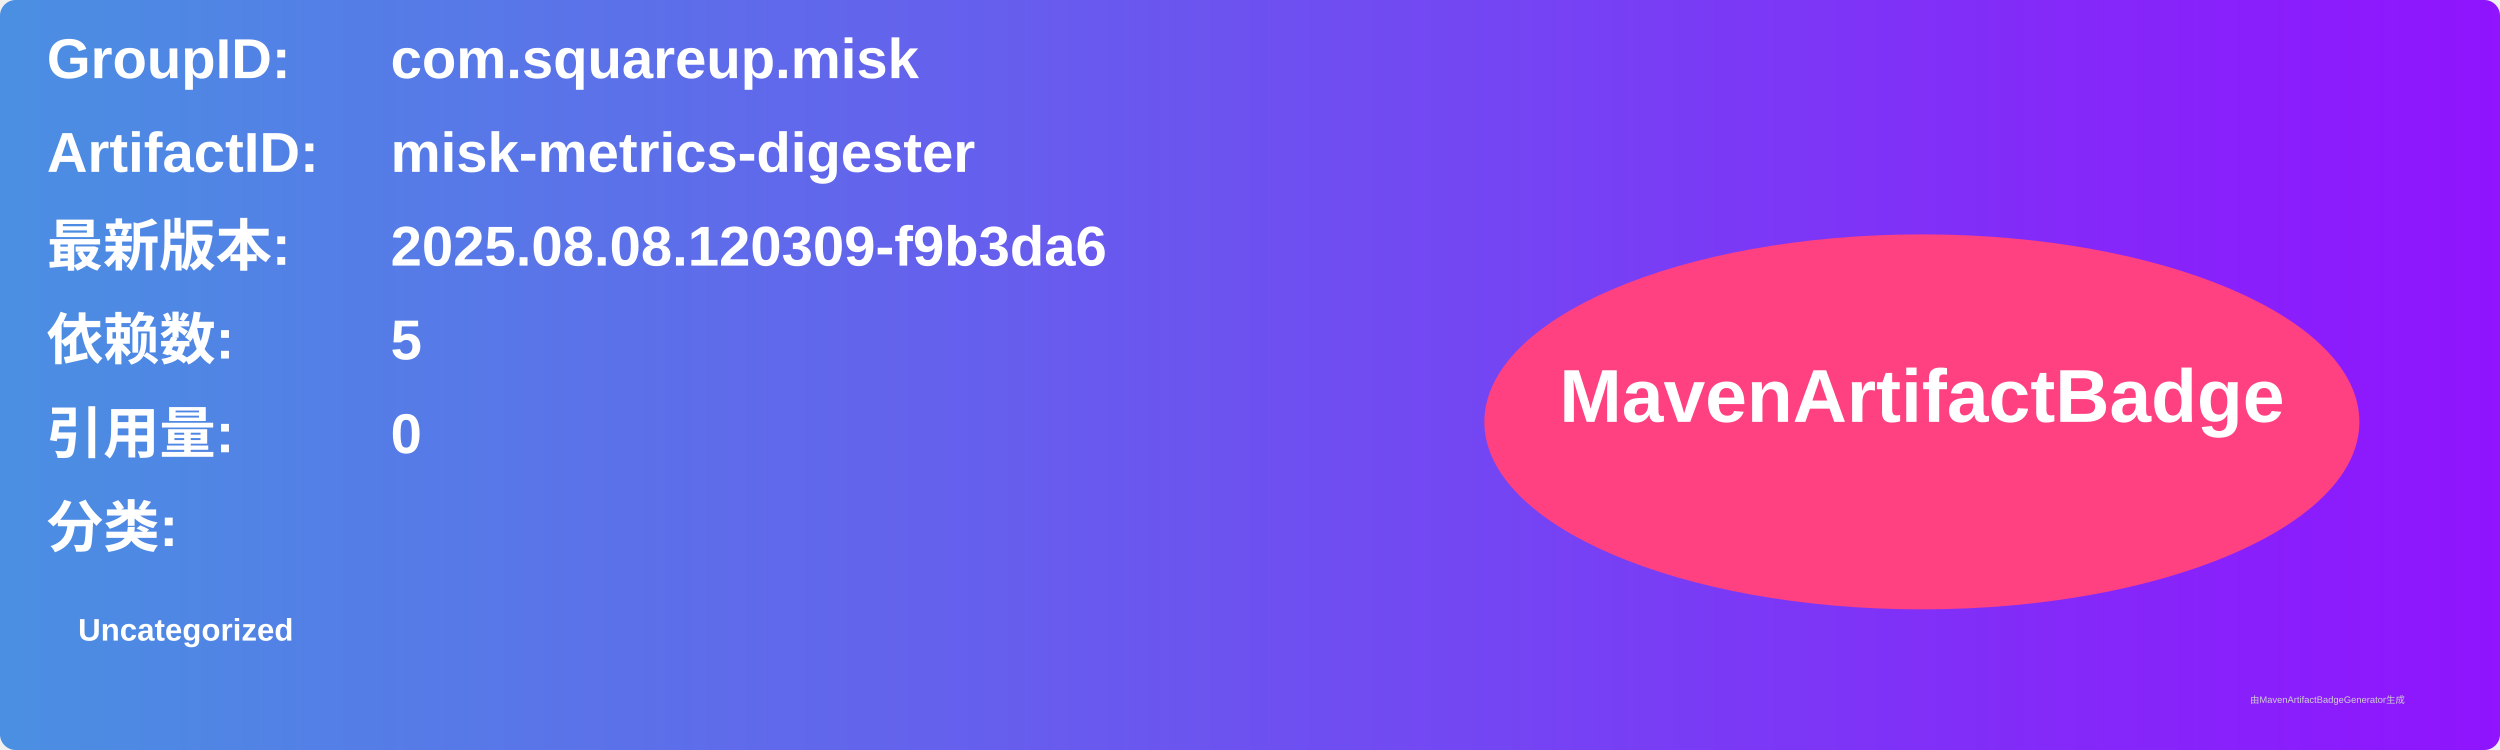
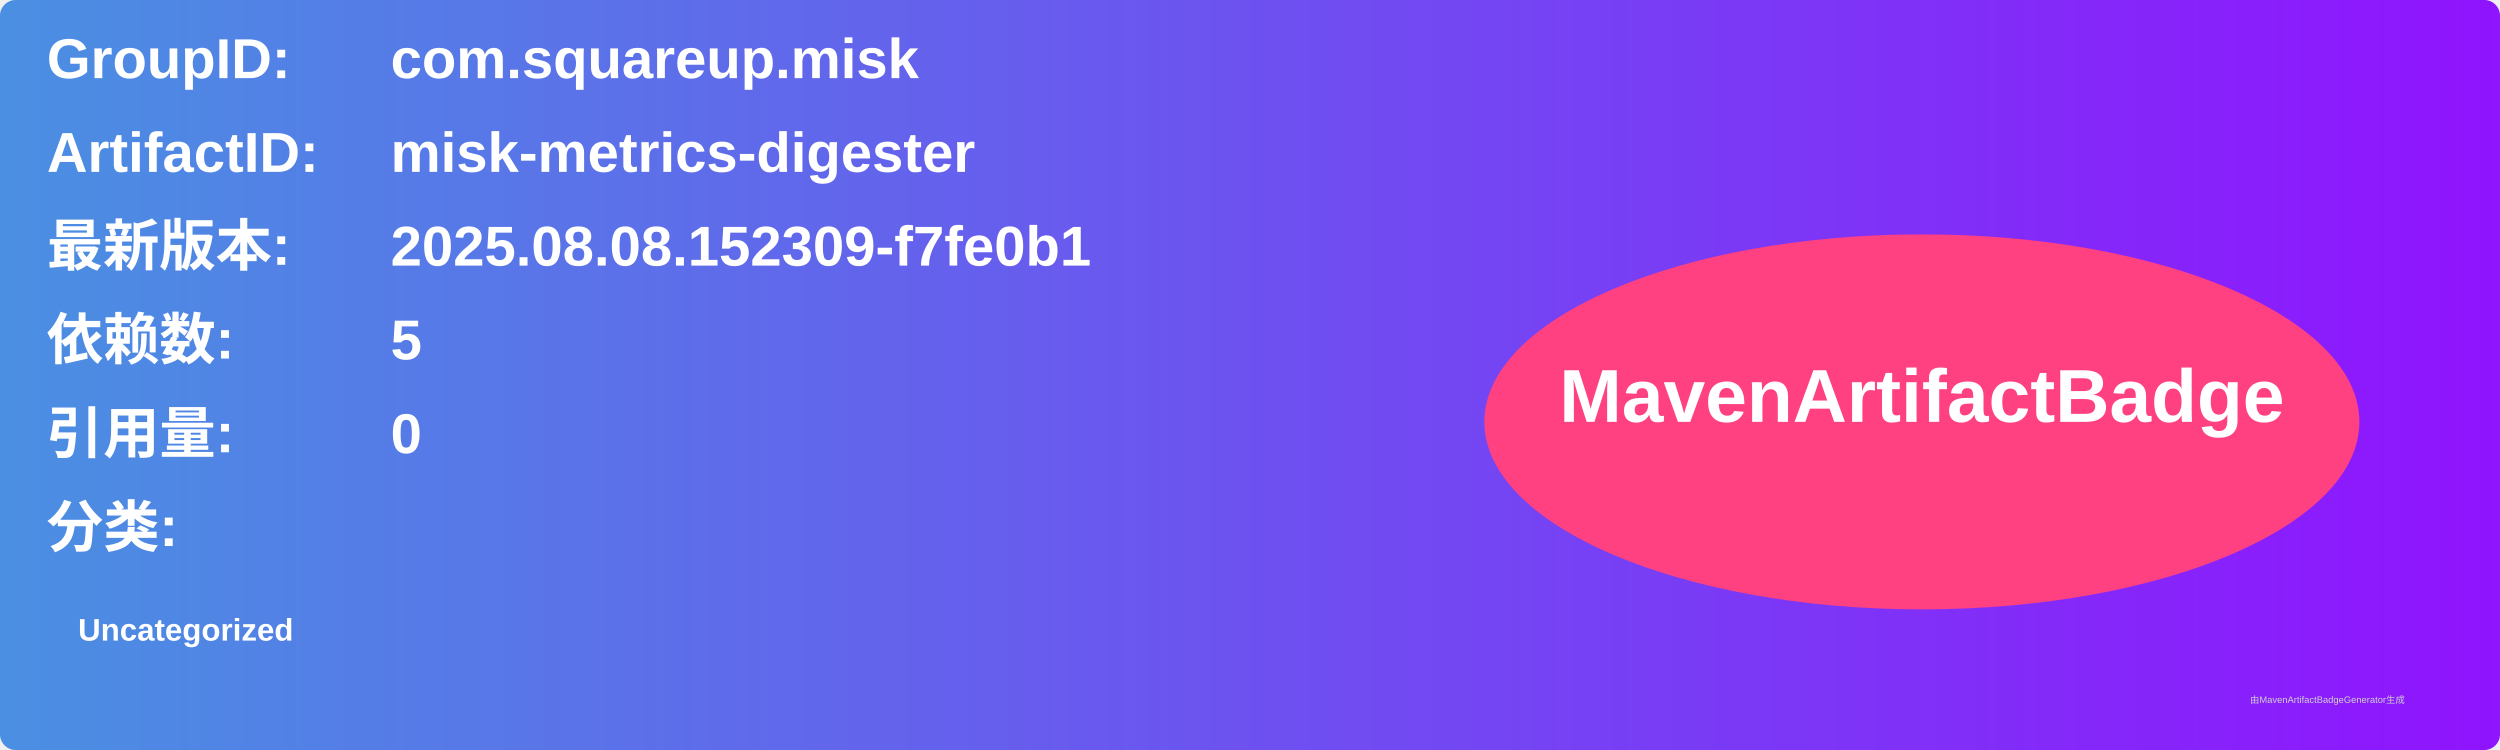
<svg xmlns="http://www.w3.org/2000/svg" width="800" height="240" viewBox="0 0 800 240">
  <linearGradient id="grad" x1="0%" y1="0%" x2="100%" y2="0%">
    <stop offset="0%" stop-color="#4a90e2" />
    <stop offset="100%" stop-color="#9013fe" />
  </linearGradient>
  <rect width="100%" height="100%" rx="5" ry="5" fill="url(#grad)" />
  <g transform="translate(15, 15)">
    <text x="0" y="10" font-family="Arial" font-size="18" fill="white" font-weight="bold" width="260">GroupID:</text>
    <text x="110" y="10" font-family="Arial" font-size="18" fill="white" font-weight="bold" width="460">com.squareup.misk</text>
    <text x="0" y="40" font-family="Arial" font-size="18" fill="white" font-weight="bold" width="260">ArtifactID:</text>
    <text x="110" y="40" font-family="Arial" font-size="18" fill="white" font-weight="bold" width="460">misk-metrics-digester</text>
    <text x="0" y="70" font-family="Arial" font-size="18" fill="white" font-weight="bold">最新版本:</text>
    <text x="110" y="70" font-family="Arial" font-size="18" fill="white" font-weight="bold">
-       <tspan font-weight="bold">2025.08.08.120309-f9b3da6</tspan>
+       <tspan font-weight="bold">2025.08.08.152309-f7fe0b1</tspan>
    </text>
    <text x="0" y="100" font-family="Arial" font-size="18" fill="white" font-weight="bold">依赖数: </text>
    <text x="110" y="100" font-family="Arial" font-size="18" fill="white">
      <tspan font-weight="bold">5</tspan>
    </text>
    <text x="0" y="130" font-family="Arial" font-size="18" fill="white" font-weight="bold">引用量: </text>
    <text x="110" y="130" font-family="Arial" font-size="18" fill="white">
      <tspan font-weight="bold">0</tspan>
    </text>
    <text x="0" y="160" font-family="Arial" font-size="18" fill="white" font-weight="bold">分类:</text>
    <text x="10" y="190" font-family="Arial" font-size="10" fill="white">
      <tspan font-weight="bold">Uncategorized</tspan>
    </text>
    <ellipse cx="600" cy="120" rx="140" ry="60" fill="#ff4081" />
    <text x="600" y="120" text-anchor="middle" font-family="Arial" font-size="24" fill="white" font-weight="bold">MavenArtifactBadge</text>
  </g>
  <text x="720" y="225" font-family="Arial" font-size="3" fill="#d0d0d0">由MavenArtifactBadgeGenerator生成</text>
</svg>
